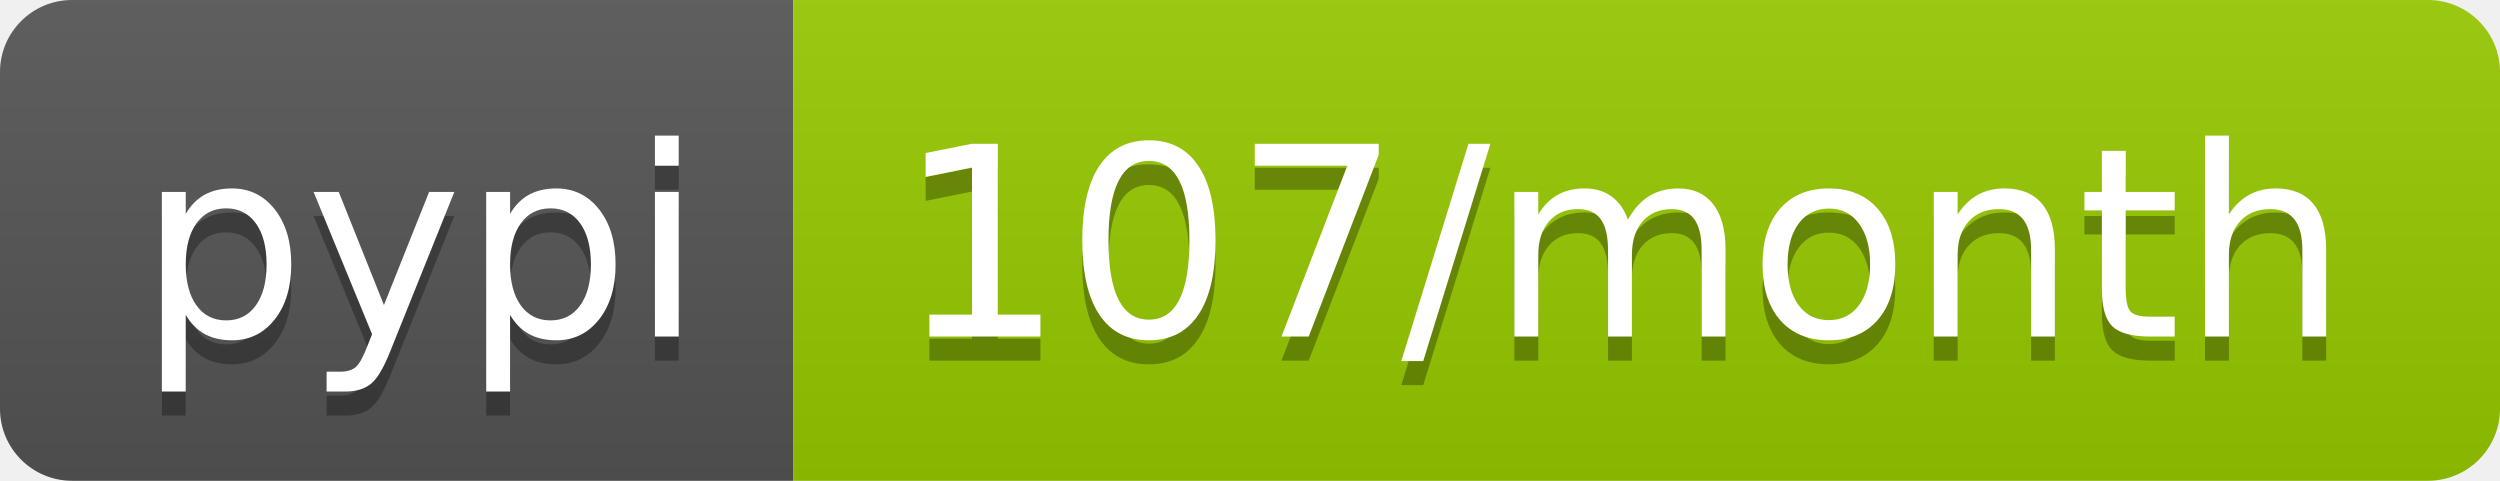
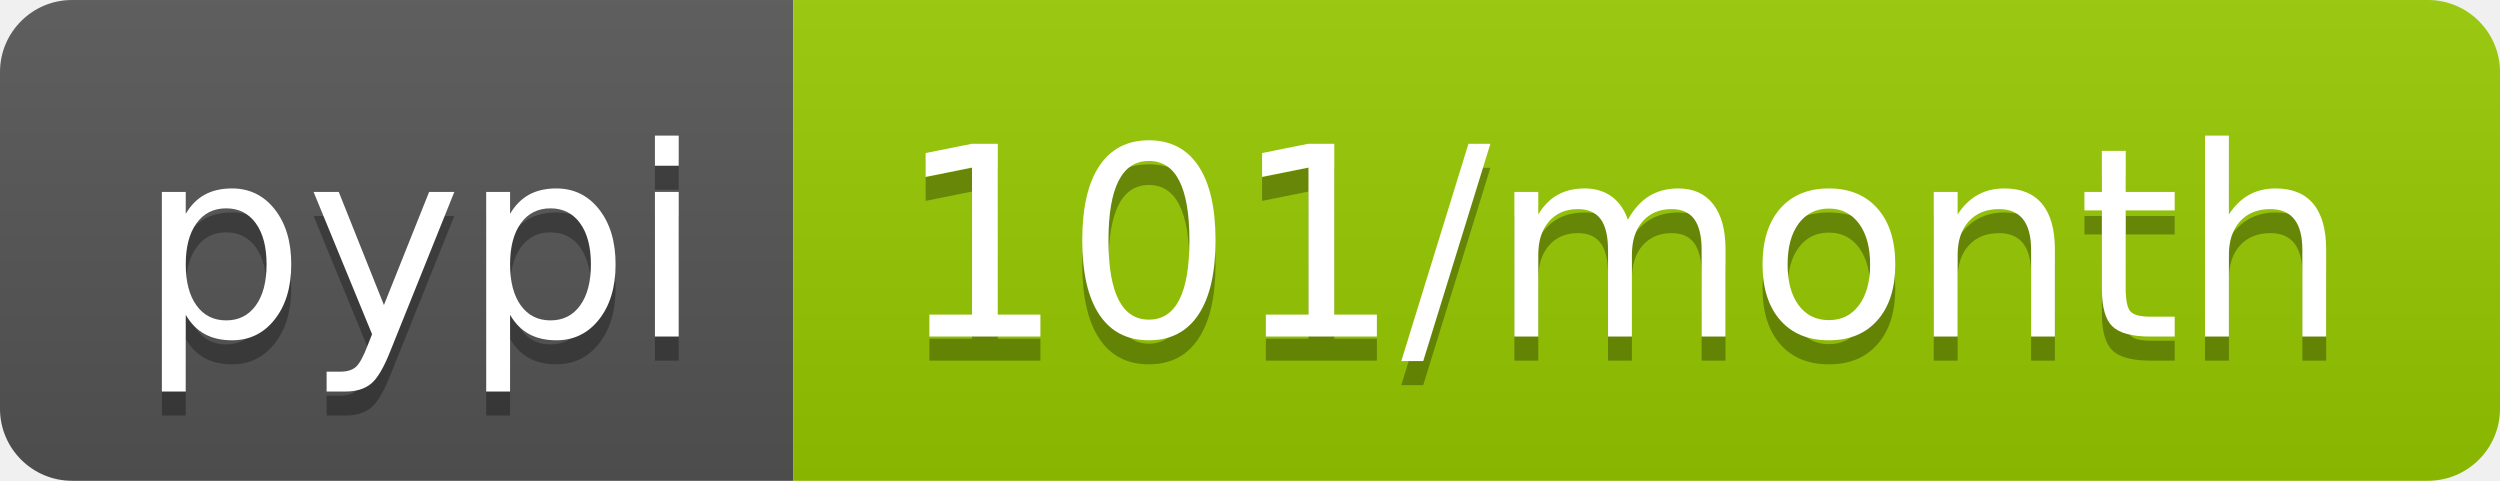
- <svg xmlns="http://www.w3.org/2000/svg" width="104" height="20" role="img" aria-label="pypi: 107/month">
+ <svg xmlns="http://www.w3.org/2000/svg" width="104" height="20" role="img" aria-label="pypi: 101/month">
  <linearGradient id="s" x2="0" y2="100%">
    <stop offset="0" stop-color="#bbb" stop-opacity=".1" />
    <stop offset="1" stop-opacity=".1" />
  </linearGradient>
  <clipPath id="r">
    <rect width="104" height="20" rx="3" fill="#fff" />
  </clipPath>
  <g clip-path="url(#r)">
    <rect width="33" height="20" fill="#555" />
    <rect x="33" width="71" height="20" fill="#97ca00" />
    <rect width="104" height="20" fill="url(#s)" />
  </g>
  <g fill="#fff" text-anchor="middle" font-family="Verdana,Geneva,DejaVu Sans,sans-serif" text-rendering="geometricPrecision" font-size="110">
    <text aria-hidden="true" x="175" y="150" fill="#010101" fill-opacity=".3" transform="scale(.1)" textLength="230">pypi</text>
    <text x="175" y="140" transform="scale(.1)" fill="#fff" textLength="230">pypi</text>
-     <text aria-hidden="true" x="675" y="150" fill="#010101" fill-opacity=".3" transform="scale(.1)" textLength="610">107/month</text>
-     <text x="675" y="140" transform="scale(.1)" fill="#fff" textLength="610">107/month</text>
+     <text aria-hidden="true" x="675" y="150" fill="#010101" fill-opacity=".3" transform="scale(.1)" textLength="610">101/month</text>
+     <text x="675" y="140" transform="scale(.1)" fill="#fff" textLength="610">101/month</text>
  </g>
</svg>
